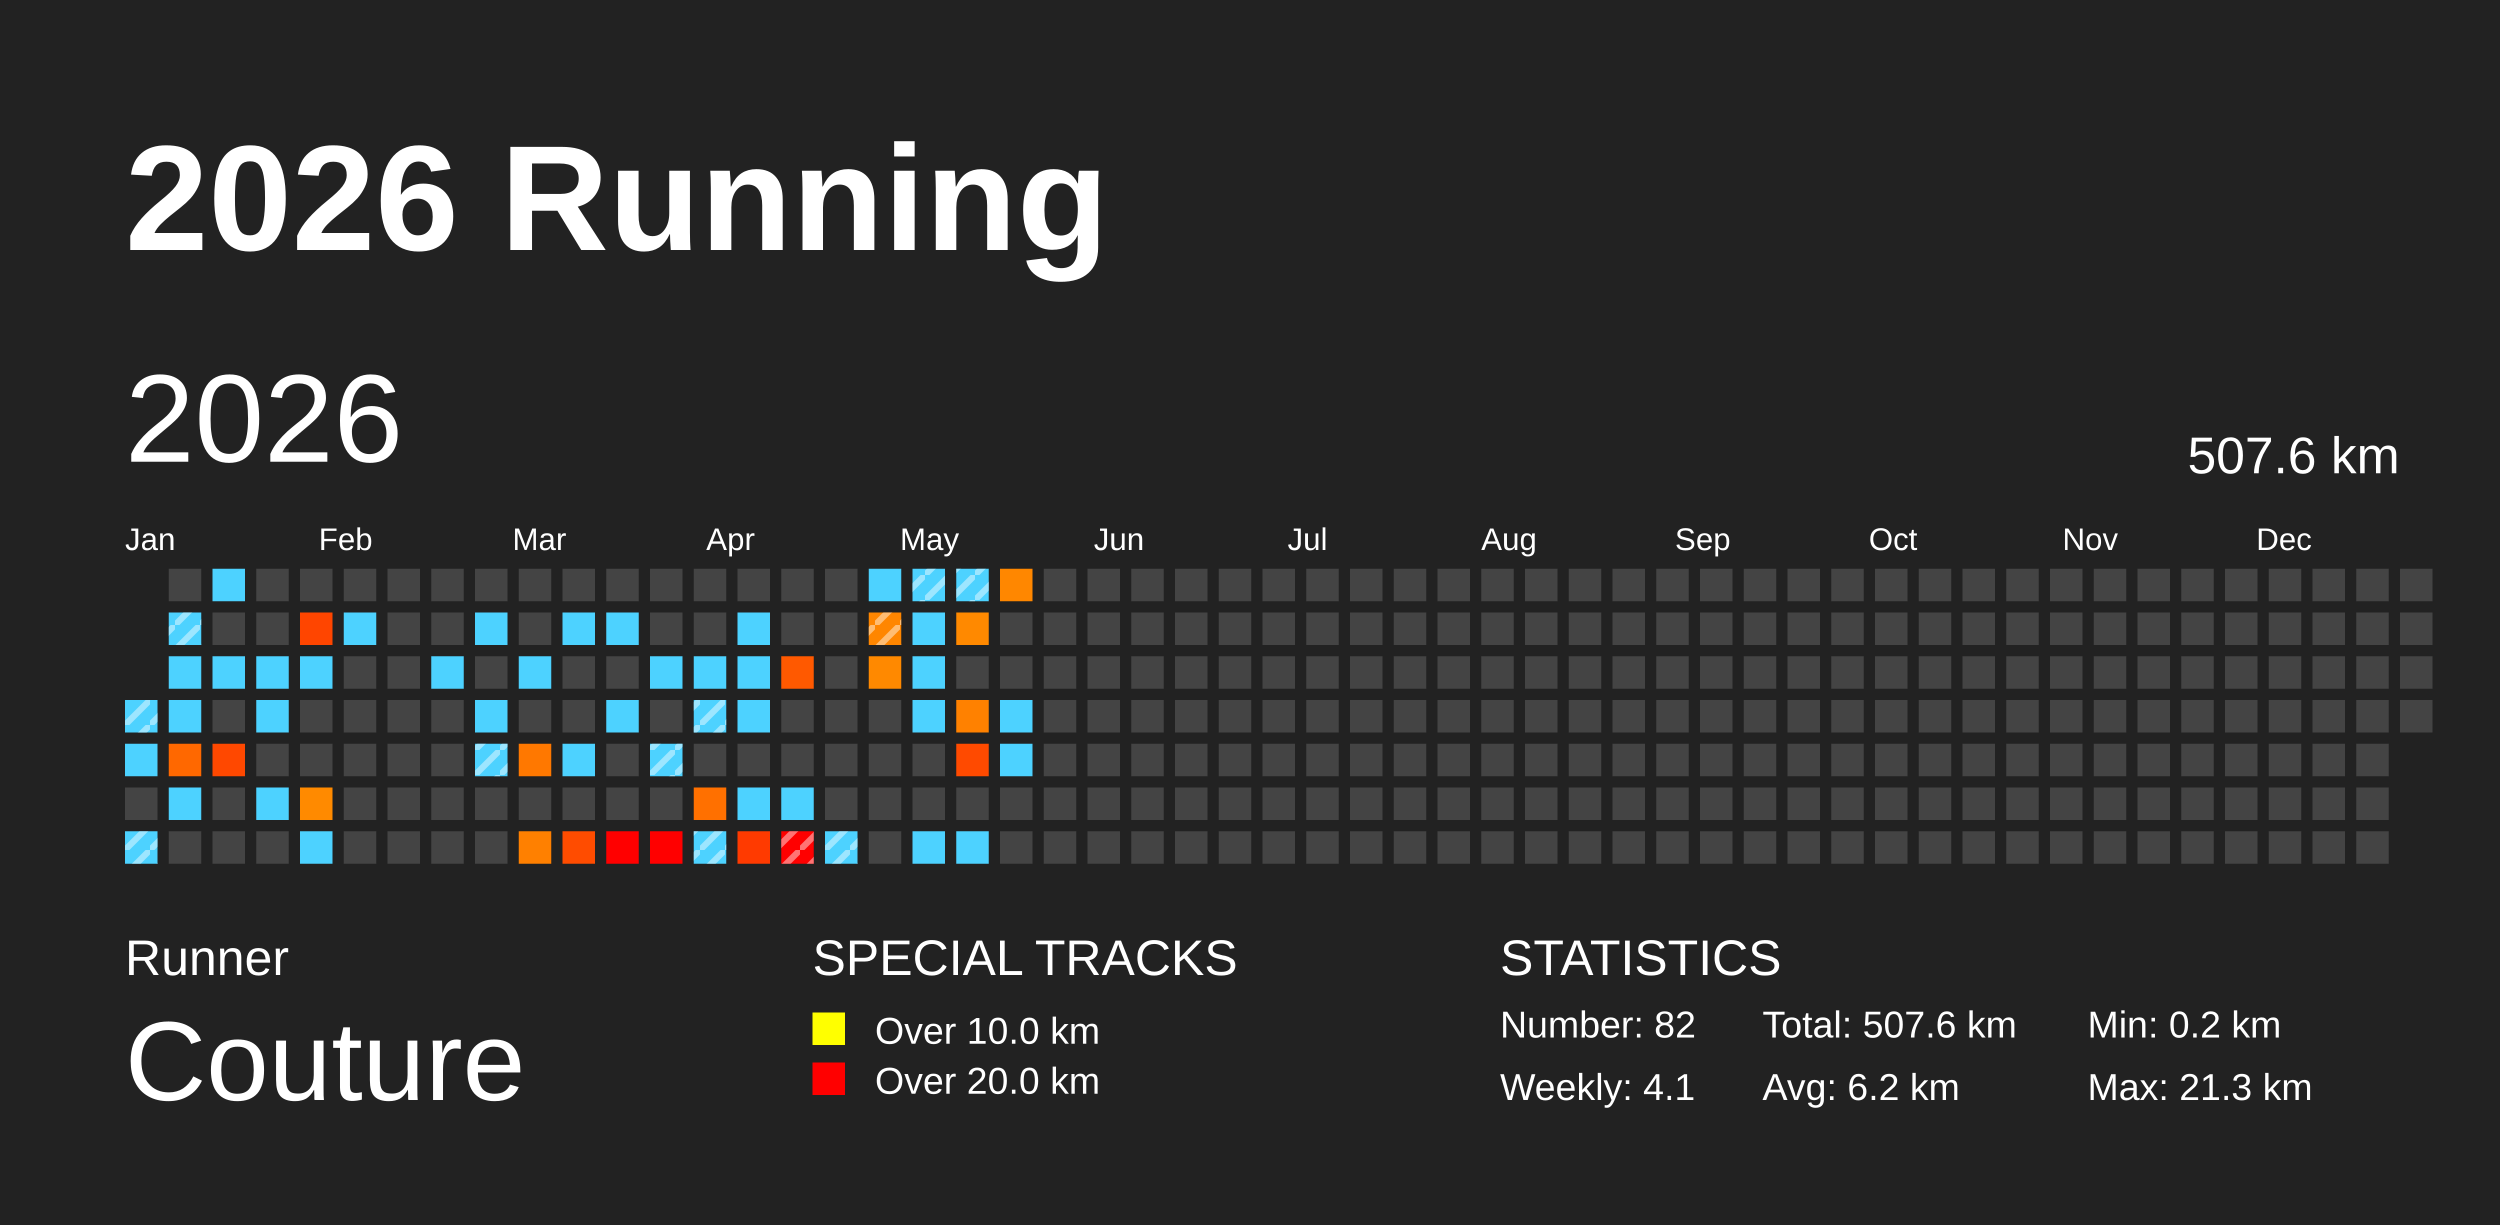
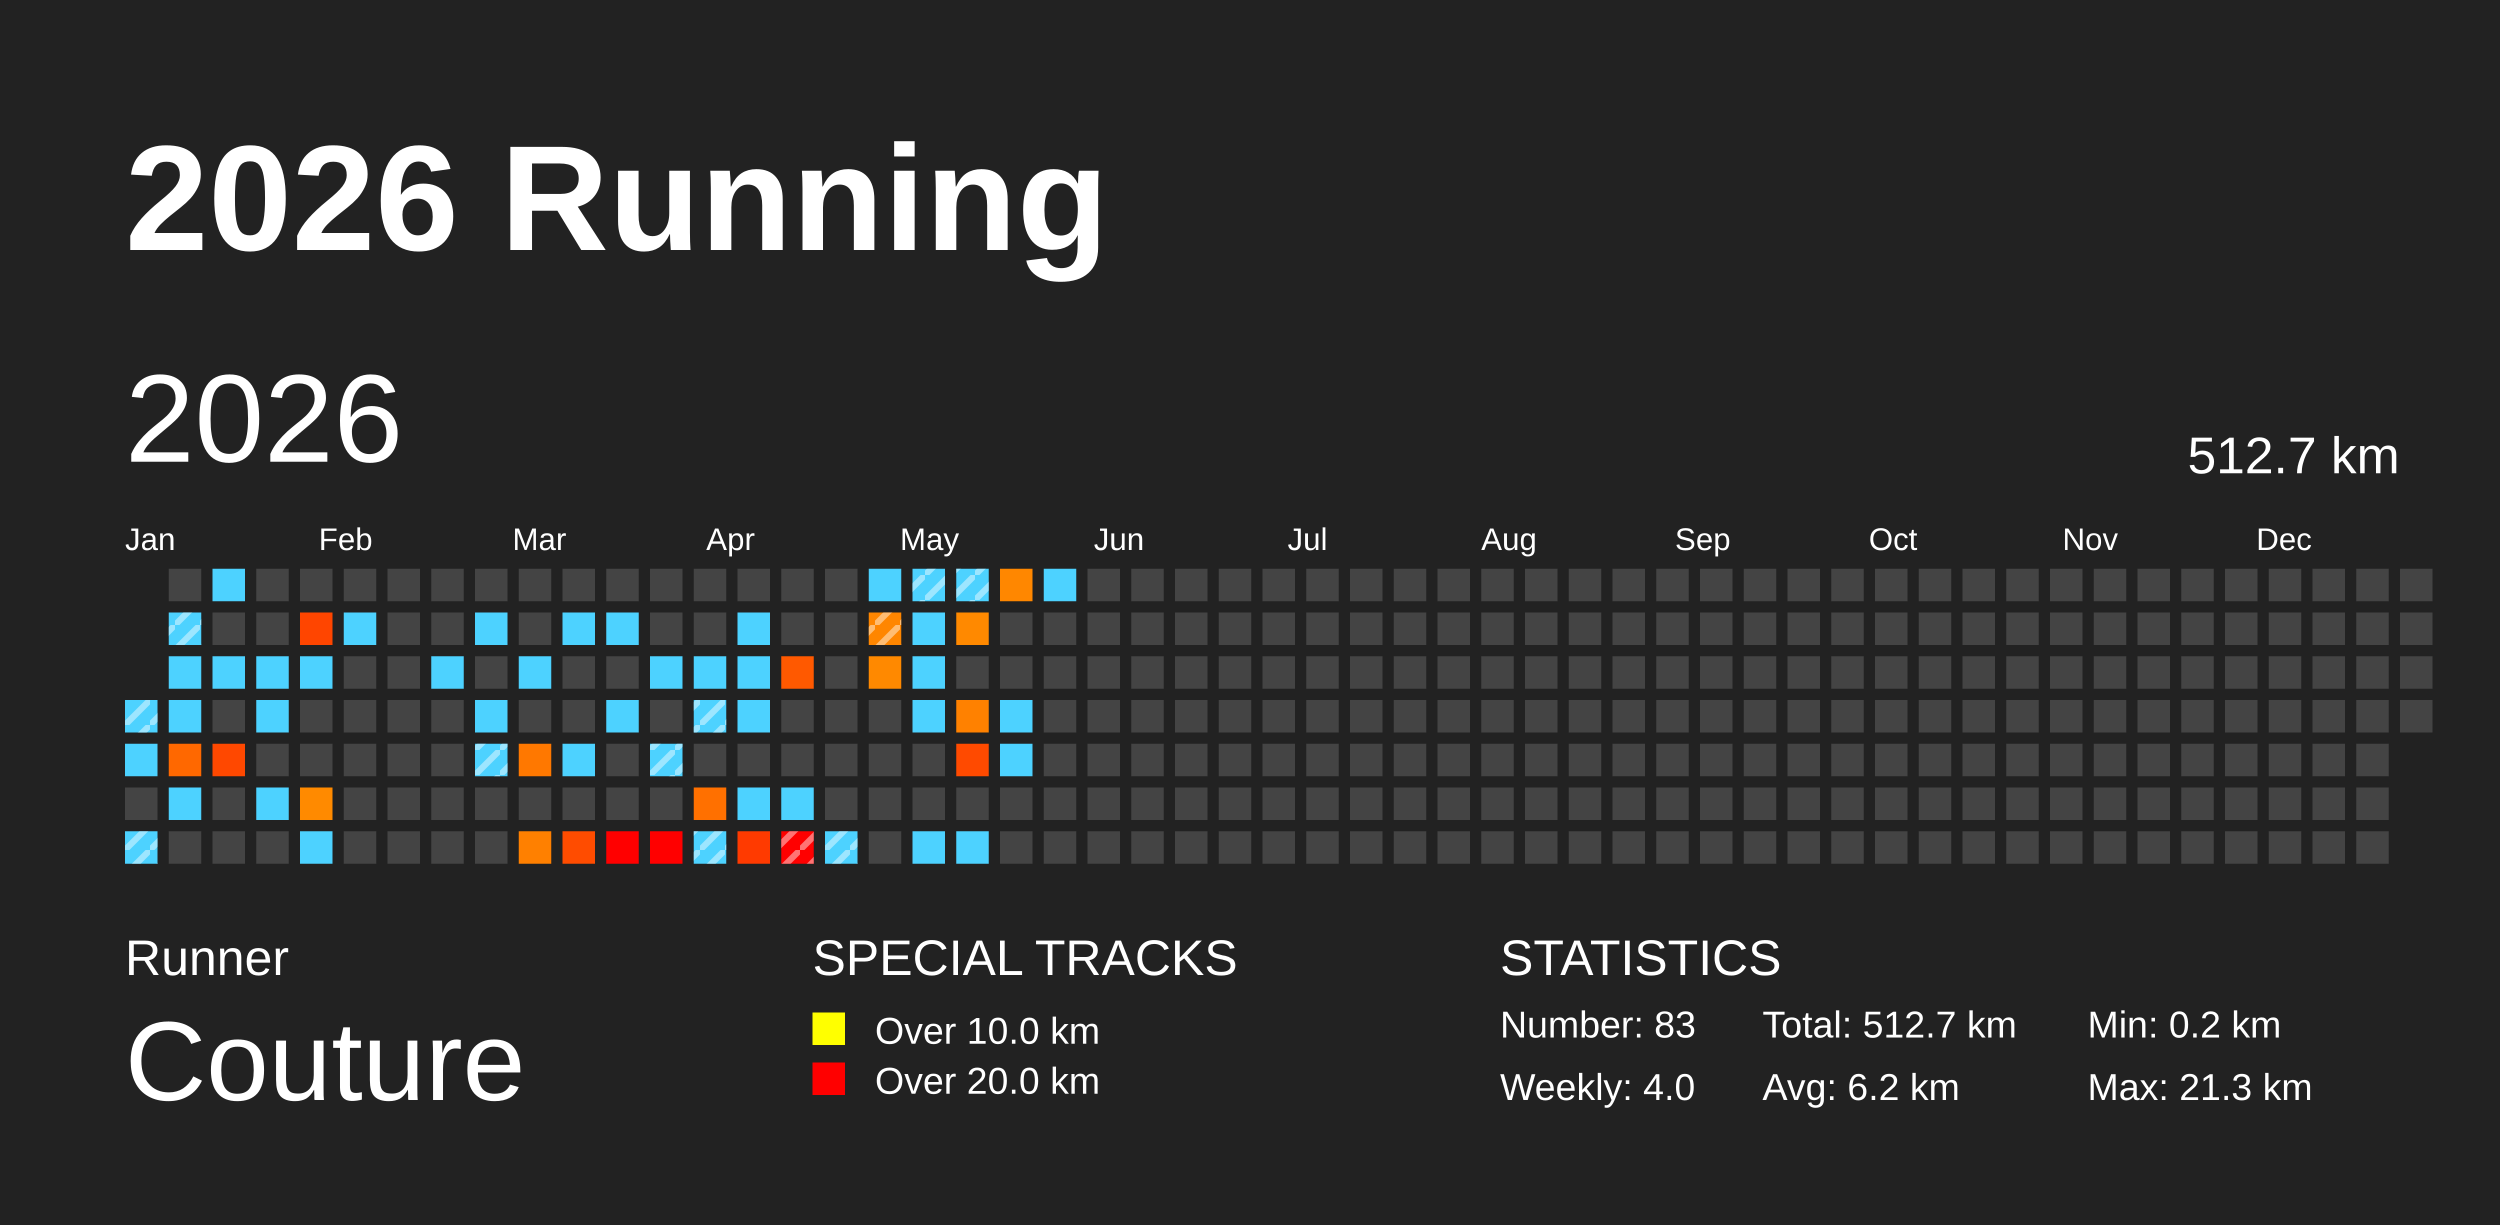
<svg xmlns="http://www.w3.org/2000/svg" baseProfile="full" height="98mm" version="1.1" viewBox="0,0,200,98" width="200mm">
  <defs>
    <pattern height="2" id="indoor-stripe" patternUnits="userSpaceOnUse" width="2">
      <line stroke="white" stroke-opacity="0.45" stroke-width="0.5" x1="0" x2="2" y1="2" y2="0" />
    </pattern>
  </defs>
  <rect fill="#222222" height="98" width="200" x="0" y="0" />
  <text fill="#FFFFFF" style="font-size:12px; font-family:Arial; font-weight:bold;" x="10" y="20">2026 Running</text>
  <text fill="#FFFFFF" style="font-size:4px; font-family:Arial" x="10" y="78">Runner</text>
  <text fill="#FFFFFF" style="font-size:9px; font-family:Arial" x="10" y="88">Couture</text>
  <text fill="#FFFFFF" style="font-size:4px; font-family:Arial" x="65" y="78">SPECIAL TRACKS</text>
  <rect fill="yellow" height="2.6" width="2.6" x="65" y="81" />
  <text fill="#FFFFFF" style="font-size:3px; font-family:Arial" x="70" y="83.5">Over 10.0 km</text>
  <rect fill="red" height="2.6" width="2.6" x="65" y="85" />
  <text fill="#FFFFFF" style="font-size:3px; font-family:Arial" x="70" y="87.5">Over 20.0 km</text>
  <text fill="#FFFFFF" style="font-size:4px; font-family:Arial" x="120" y="78">STATISTICS</text>
-   <text fill="#FFFFFF" style="font-size:3px; font-family:Arial" x="120" y="83">Number: 82</text>
-   <text fill="#FFFFFF" style="font-size:3px; font-family:Arial" x="120" y="88">Weekly: 4.1</text>
-   <text fill="#FFFFFF" style="font-size:3px; font-family:Arial" x="141" y="83">Total: 507.6 km</text>
+   <text fill="#FFFFFF" style="font-size:3px; font-family:Arial" x="120" y="83">Number: 83</text>
+   <text fill="#FFFFFF" style="font-size:3px; font-family:Arial" x="120" y="88">Weekly: 4.0</text>
+   <text fill="#FFFFFF" style="font-size:3px; font-family:Arial" x="141" y="83">Total: 512.7 km</text>
  <text fill="#FFFFFF" style="font-size:3px; font-family:Arial" x="141" y="88">Avg: 6.2 km</text>
  <text fill="#FFFFFF" style="font-size:3px; font-family:Arial" x="167" y="83">Min: 0.2 km</text>
  <text fill="#FFFFFF" style="font-size:3px; font-family:Arial" x="167" y="88">Max: 21.3 km</text>
  <text dominant-baseline="hanging" fill="#FFFFFF" style="font-size:10.0px; font-family:Arial;" x="10" y="30">2026</text>
-   <text dominant-baseline="hanging" fill="#FFFFFF" style="font-size:4.125px; font-family:Arial;" x="175" y="35">507.6 km</text>
+   <text dominant-baseline="hanging" fill="#FFFFFF" style="font-size:4.125px; font-family:Arial;" x="175" y="35">512.7 km</text>
  <text fill="#FFFFFF" style="font-size:2.5px; font-family:Arial" x="10.0" y="44">Jan</text>
  <text fill="#FFFFFF" style="font-size:2.5px; font-family:Arial" x="25.5" y="44">Feb</text>
  <text fill="#FFFFFF" style="font-size:2.5px; font-family:Arial" x="41.0" y="44">Mar</text>
  <text fill="#FFFFFF" style="font-size:2.5px; font-family:Arial" x="56.5" y="44">Apr</text>
  <text fill="#FFFFFF" style="font-size:2.5px; font-family:Arial" x="72.0" y="44">May</text>
  <text fill="#FFFFFF" style="font-size:2.5px; font-family:Arial" x="87.5" y="44">Jun</text>
  <text fill="#FFFFFF" style="font-size:2.5px; font-family:Arial" x="103.0" y="44">Jul</text>
  <text fill="#FFFFFF" style="font-size:2.5px; font-family:Arial" x="118.5" y="44">Aug</text>
  <text fill="#FFFFFF" style="font-size:2.5px; font-family:Arial" x="134.0" y="44">Sep</text>
  <text fill="#FFFFFF" style="font-size:2.5px; font-family:Arial" x="149.5" y="44">Oct</text>
  <text fill="#FFFFFF" style="font-size:2.5px; font-family:Arial" x="165.0" y="44">Nov</text>
  <text fill="#FFFFFF" style="font-size:2.5px; font-family:Arial" x="180.5" y="44">Dec</text>
  <rect fill="#4dd2ff" height="2.6" width="2.6" x="10.0" y="56.0" />
  <rect fill="url(#indoor-stripe)" height="2.6" width="2.6" x="10.0" y="56.0" />
  <rect fill="#4dd2ff" height="2.6" width="2.6" x="10.0" y="59.5" />
  <rect fill="#444444" height="2.6" width="2.6" x="10.0" y="63.0" />
  <rect fill="#4dd2ff" height="2.6" width="2.6" x="10.0" y="66.5" />
  <rect fill="url(#indoor-stripe)" height="2.6" width="2.6" x="10.0" y="66.5" />
  <rect fill="#444444" height="2.6" width="2.6" x="13.5" y="45.5" />
  <rect fill="#4dd2ff" height="2.6" width="2.6" x="13.5" y="49.0" />
  <rect fill="url(#indoor-stripe)" height="2.6" width="2.6" x="13.5" y="49.0" />
  <rect fill="#4dd2ff" height="2.6" width="2.6" x="13.5" y="52.5" />
  <rect fill="#4dd2ff" height="2.6" width="2.6" x="13.5" y="56.0" />
  <rect fill="#ff6800" height="2.6" width="2.6" x="13.5" y="59.5" />
  <rect fill="#4dd2ff" height="2.6" width="2.6" x="13.5" y="63.0" />
  <rect fill="#444444" height="2.6" width="2.6" x="13.5" y="66.5" />
  <rect fill="#4dd2ff" height="2.6" width="2.6" x="17.0" y="45.5" />
  <rect fill="#444444" height="2.6" width="2.6" x="17.0" y="49.0" />
  <rect fill="#4dd2ff" height="2.6" width="2.6" x="17.0" y="52.5" />
  <rect fill="#444444" height="2.6" width="2.6" x="17.0" y="56.0" />
  <rect fill="#ff4800" height="2.6" width="2.6" x="17.0" y="59.5" />
  <rect fill="#444444" height="2.6" width="2.6" x="17.0" y="63.0" />
  <rect fill="#444444" height="2.6" width="2.6" x="17.0" y="66.5" />
  <rect fill="#444444" height="2.6" width="2.6" x="20.5" y="45.5" />
  <rect fill="#444444" height="2.6" width="2.6" x="20.5" y="49.0" />
  <rect fill="#4dd2ff" height="2.6" width="2.6" x="20.5" y="52.5" />
  <rect fill="#4dd2ff" height="2.6" width="2.6" x="20.5" y="56.0" />
  <rect fill="#444444" height="2.6" width="2.6" x="20.5" y="59.5" />
  <rect fill="#4dd2ff" height="2.6" width="2.6" x="20.5" y="63.0" />
  <rect fill="#444444" height="2.6" width="2.6" x="20.5" y="66.5" />
  <rect fill="#444444" height="2.6" width="2.6" x="24.0" y="45.5" />
  <rect fill="#ff4500" height="2.6" width="2.6" x="24.0" y="49.0" />
  <rect fill="#4dd2ff" height="2.6" width="2.6" x="24.0" y="52.5" />
  <rect fill="#444444" height="2.6" width="2.6" x="24.0" y="56.0" />
  <rect fill="#444444" height="2.6" width="2.6" x="24.0" y="59.5" />
  <rect fill="#ff8a00" height="2.6" width="2.6" x="24.0" y="63.0" />
  <rect fill="#4dd2ff" height="2.6" width="2.6" x="24.0" y="66.5" />
  <rect fill="#444444" height="2.6" width="2.6" x="27.5" y="45.5" />
  <rect fill="#4dd2ff" height="2.6" width="2.6" x="27.5" y="49.0" />
  <rect fill="#444444" height="2.6" width="2.6" x="27.5" y="52.5" />
  <rect fill="#444444" height="2.6" width="2.6" x="27.5" y="56.0" />
  <rect fill="#444444" height="2.6" width="2.6" x="27.5" y="59.5" />
  <rect fill="#444444" height="2.6" width="2.6" x="27.5" y="63.0" />
  <rect fill="#444444" height="2.6" width="2.6" x="27.5" y="66.5" />
  <rect fill="#444444" height="2.6" width="2.6" x="31.0" y="45.5" />
  <rect fill="#444444" height="2.6" width="2.6" x="31.0" y="49.0" />
  <rect fill="#444444" height="2.6" width="2.6" x="31.0" y="52.5" />
  <rect fill="#444444" height="2.6" width="2.6" x="31.0" y="56.0" />
  <rect fill="#444444" height="2.6" width="2.6" x="31.0" y="59.5" />
  <rect fill="#444444" height="2.6" width="2.6" x="31.0" y="63.0" />
  <rect fill="#444444" height="2.6" width="2.6" x="31.0" y="66.5" />
  <rect fill="#444444" height="2.6" width="2.6" x="34.5" y="45.5" />
  <rect fill="#444444" height="2.6" width="2.6" x="34.5" y="49.0" />
  <rect fill="#4dd2ff" height="2.6" width="2.6" x="34.5" y="52.5" />
  <rect fill="#444444" height="2.6" width="2.6" x="34.5" y="56.0" />
  <rect fill="#444444" height="2.6" width="2.6" x="34.5" y="59.5" />
  <rect fill="#444444" height="2.6" width="2.6" x="34.5" y="63.0" />
  <rect fill="#444444" height="2.6" width="2.6" x="34.5" y="66.5" />
  <rect fill="#444444" height="2.6" width="2.6" x="38.0" y="45.5" />
  <rect fill="#4dd2ff" height="2.6" width="2.6" x="38.0" y="49.0" />
  <rect fill="#444444" height="2.6" width="2.6" x="38.0" y="52.5" />
  <rect fill="#4dd2ff" height="2.6" width="2.6" x="38.0" y="56.0" />
  <rect fill="#4dd2ff" height="2.6" width="2.6" x="38.0" y="59.5" />
  <rect fill="url(#indoor-stripe)" height="2.6" width="2.6" x="38.0" y="59.5" />
  <rect fill="#444444" height="2.6" width="2.6" x="38.0" y="63.0" />
  <rect fill="#444444" height="2.6" width="2.6" x="38.0" y="66.5" />
  <rect fill="#444444" height="2.6" width="2.6" x="41.5" y="45.5" />
  <rect fill="#444444" height="2.6" width="2.6" x="41.5" y="49.0" />
  <rect fill="#4dd2ff" height="2.6" width="2.6" x="41.5" y="52.5" />
  <rect fill="#444444" height="2.6" width="2.6" x="41.5" y="56.0" />
  <rect fill="#ff7800" height="2.6" width="2.6" x="41.5" y="59.5" />
  <rect fill="#444444" height="2.6" width="2.6" x="41.5" y="63.0" />
  <rect fill="#ff8000" height="2.6" width="2.6" x="41.5" y="66.5" />
  <rect fill="#444444" height="2.6" width="2.6" x="45.0" y="45.5" />
  <rect fill="#4dd2ff" height="2.6" width="2.6" x="45.0" y="49.0" />
  <rect fill="#444444" height="2.6" width="2.6" x="45.0" y="52.5" />
  <rect fill="#444444" height="2.6" width="2.6" x="45.0" y="56.0" />
  <rect fill="#4dd2ff" height="2.6" width="2.6" x="45.0" y="59.5" />
  <rect fill="#444444" height="2.6" width="2.6" x="45.0" y="63.0" />
  <rect fill="#ff4c00" height="2.6" width="2.6" x="45.0" y="66.5" />
  <rect fill="#444444" height="2.6" width="2.6" x="48.5" y="45.5" />
  <rect fill="#4dd2ff" height="2.6" width="2.6" x="48.5" y="49.0" />
  <rect fill="#444444" height="2.6" width="2.6" x="48.5" y="52.5" />
  <rect fill="#4dd2ff" height="2.6" width="2.6" x="48.5" y="56.0" />
  <rect fill="#444444" height="2.6" width="2.6" x="48.5" y="59.5" />
  <rect fill="#444444" height="2.6" width="2.6" x="48.5" y="63.0" />
  <rect fill="red" height="2.6" width="2.6" x="48.5" y="66.5" />
  <rect fill="#444444" height="2.6" width="2.6" x="52.0" y="45.5" />
  <rect fill="#444444" height="2.6" width="2.6" x="52.0" y="49.0" />
  <rect fill="#4dd2ff" height="2.6" width="2.6" x="52.0" y="52.5" />
  <rect fill="#444444" height="2.6" width="2.6" x="52.0" y="56.0" />
  <rect fill="#4dd2ff" height="2.6" width="2.6" x="52.0" y="59.5" />
  <rect fill="url(#indoor-stripe)" height="2.6" width="2.6" x="52.0" y="59.5" />
  <rect fill="#444444" height="2.6" width="2.6" x="52.0" y="63.0" />
  <rect fill="red" height="2.6" width="2.6" x="52.0" y="66.5" />
  <rect fill="#444444" height="2.6" width="2.6" x="55.5" y="45.5" />
  <rect fill="#444444" height="2.6" width="2.6" x="55.5" y="49.0" />
  <rect fill="#4dd2ff" height="2.6" width="2.6" x="55.5" y="52.5" />
  <rect fill="#4dd2ff" height="2.6" width="2.6" x="55.5" y="56.0" />
  <rect fill="url(#indoor-stripe)" height="2.6" width="2.6" x="55.5" y="56.0" />
  <rect fill="#444444" height="2.6" width="2.6" x="55.5" y="59.5" />
  <rect fill="#ff7000" height="2.6" width="2.6" x="55.5" y="63.0" />
  <rect fill="#4dd2ff" height="2.6" width="2.6" x="55.5" y="66.5" />
  <rect fill="url(#indoor-stripe)" height="2.6" width="2.6" x="55.5" y="66.5" />
  <rect fill="#444444" height="2.6" width="2.6" x="59.0" y="45.5" />
  <rect fill="#4dd2ff" height="2.6" width="2.6" x="59.0" y="49.0" />
  <rect fill="#4dd2ff" height="2.6" width="2.6" x="59.0" y="52.5" />
  <rect fill="#4dd2ff" height="2.6" width="2.6" x="59.0" y="56.0" />
  <rect fill="#444444" height="2.6" width="2.6" x="59.0" y="59.5" />
  <rect fill="#4dd2ff" height="2.6" width="2.6" x="59.0" y="63.0" />
  <rect fill="#ff3a00" height="2.6" width="2.6" x="59.0" y="66.5" />
  <rect fill="#444444" height="2.6" width="2.6" x="62.5" y="45.5" />
  <rect fill="#444444" height="2.6" width="2.6" x="62.5" y="49.0" />
  <rect fill="#ff5900" height="2.6" width="2.6" x="62.5" y="52.5" />
  <rect fill="#444444" height="2.6" width="2.6" x="62.5" y="56.0" />
  <rect fill="#444444" height="2.6" width="2.6" x="62.5" y="59.5" />
  <rect fill="#4dd2ff" height="2.6" width="2.6" x="62.5" y="63.0" />
  <rect fill="red" height="2.6" width="2.6" x="62.5" y="66.5" />
  <rect fill="url(#indoor-stripe)" height="2.6" width="2.6" x="62.5" y="66.5" />
  <rect fill="#444444" height="2.6" width="2.6" x="66.0" y="45.5" />
  <rect fill="#444444" height="2.6" width="2.6" x="66.0" y="49.0" />
  <rect fill="#444444" height="2.6" width="2.6" x="66.0" y="52.5" />
  <rect fill="#444444" height="2.6" width="2.6" x="66.0" y="56.0" />
  <rect fill="#444444" height="2.6" width="2.6" x="66.0" y="59.5" />
  <rect fill="#444444" height="2.6" width="2.6" x="66.0" y="63.0" />
  <rect fill="#4dd2ff" height="2.6" width="2.6" x="66.0" y="66.5" />
  <rect fill="url(#indoor-stripe)" height="2.6" width="2.6" x="66.0" y="66.5" />
  <rect fill="#4dd2ff" height="2.6" width="2.6" x="69.5" y="45.5" />
  <rect fill="#ff8600" height="2.6" width="2.6" x="69.5" y="49.0" />
  <rect fill="url(#indoor-stripe)" height="2.6" width="2.6" x="69.5" y="49.0" />
  <rect fill="#ff8900" height="2.6" width="2.6" x="69.5" y="52.5" />
  <rect fill="#444444" height="2.6" width="2.6" x="69.5" y="56.0" />
  <rect fill="#444444" height="2.6" width="2.6" x="69.5" y="59.5" />
  <rect fill="#444444" height="2.6" width="2.6" x="69.5" y="63.0" />
  <rect fill="#444444" height="2.6" width="2.6" x="69.5" y="66.5" />
  <rect fill="#4dd2ff" height="2.6" width="2.6" x="73.0" y="45.5" />
  <rect fill="url(#indoor-stripe)" height="2.6" width="2.6" x="73.0" y="45.5" />
  <rect fill="#4dd2ff" height="2.6" width="2.6" x="73.0" y="49.0" />
  <rect fill="#4dd2ff" height="2.6" width="2.6" x="73.0" y="52.5" />
  <rect fill="#4dd2ff" height="2.6" width="2.6" x="73.0" y="56.0" />
  <rect fill="#444444" height="2.6" width="2.6" x="73.0" y="59.5" />
  <rect fill="#444444" height="2.6" width="2.6" x="73.0" y="63.0" />
  <rect fill="#4dd2ff" height="2.6" width="2.6" x="73.0" y="66.5" />
  <rect fill="#4dd2ff" height="2.6" width="2.6" x="76.5" y="45.5" />
  <rect fill="url(#indoor-stripe)" height="2.6" width="2.6" x="76.5" y="45.5" />
  <rect fill="#ff8900" height="2.6" width="2.6" x="76.5" y="49.0" />
  <rect fill="#444444" height="2.6" width="2.6" x="76.5" y="52.5" />
  <rect fill="#ff8100" height="2.6" width="2.6" x="76.5" y="56.0" />
  <rect fill="#ff4a00" height="2.6" width="2.6" x="76.5" y="59.5" />
  <rect fill="#444444" height="2.6" width="2.6" x="76.5" y="63.0" />
  <rect fill="#4dd2ff" height="2.6" width="2.6" x="76.5" y="66.5" />
  <rect fill="#ff8700" height="2.6" width="2.6" x="80.0" y="45.5" />
  <rect fill="#444444" height="2.6" width="2.6" x="80.0" y="49.0" />
  <rect fill="#444444" height="2.6" width="2.6" x="80.0" y="52.5" />
  <rect fill="#4dd2ff" height="2.6" width="2.6" x="80.0" y="56.0" />
  <rect fill="#4dd2ff" height="2.6" width="2.6" x="80.0" y="59.5" />
  <rect fill="#444444" height="2.6" width="2.6" x="80.0" y="63.0" />
  <rect fill="#444444" height="2.6" width="2.6" x="80.0" y="66.5" />
-   <rect fill="#444444" height="2.6" width="2.6" x="83.5" y="45.5" />
+   <rect fill="#4dd2ff" height="2.6" width="2.6" x="83.5" y="45.5" />
  <rect fill="#444444" height="2.6" width="2.6" x="83.5" y="49.0" />
  <rect fill="#444444" height="2.6" width="2.6" x="83.5" y="52.5" />
  <rect fill="#444444" height="2.6" width="2.6" x="83.5" y="56.0" />
  <rect fill="#444444" height="2.6" width="2.6" x="83.5" y="59.5" />
  <rect fill="#444444" height="2.6" width="2.6" x="83.5" y="63.0" />
  <rect fill="#444444" height="2.6" width="2.6" x="83.5" y="66.5" />
  <rect fill="#444444" height="2.6" width="2.6" x="87.0" y="45.5" />
  <rect fill="#444444" height="2.6" width="2.6" x="87.0" y="49.0" />
  <rect fill="#444444" height="2.6" width="2.6" x="87.0" y="52.5" />
  <rect fill="#444444" height="2.6" width="2.6" x="87.0" y="56.0" />
  <rect fill="#444444" height="2.6" width="2.6" x="87.0" y="59.5" />
  <rect fill="#444444" height="2.6" width="2.6" x="87.0" y="63.0" />
  <rect fill="#444444" height="2.6" width="2.6" x="87.0" y="66.5" />
  <rect fill="#444444" height="2.6" width="2.6" x="90.5" y="45.5" />
  <rect fill="#444444" height="2.6" width="2.6" x="90.5" y="49.0" />
  <rect fill="#444444" height="2.6" width="2.6" x="90.5" y="52.5" />
  <rect fill="#444444" height="2.6" width="2.6" x="90.5" y="56.0" />
  <rect fill="#444444" height="2.6" width="2.6" x="90.5" y="59.5" />
  <rect fill="#444444" height="2.6" width="2.6" x="90.5" y="63.0" />
  <rect fill="#444444" height="2.6" width="2.6" x="90.5" y="66.5" />
  <rect fill="#444444" height="2.6" width="2.6" x="94.0" y="45.5" />
  <rect fill="#444444" height="2.6" width="2.6" x="94.0" y="49.0" />
  <rect fill="#444444" height="2.6" width="2.6" x="94.0" y="52.5" />
  <rect fill="#444444" height="2.6" width="2.6" x="94.0" y="56.0" />
  <rect fill="#444444" height="2.6" width="2.6" x="94.0" y="59.5" />
  <rect fill="#444444" height="2.6" width="2.6" x="94.0" y="63.0" />
  <rect fill="#444444" height="2.6" width="2.6" x="94.0" y="66.5" />
  <rect fill="#444444" height="2.6" width="2.6" x="97.5" y="45.5" />
  <rect fill="#444444" height="2.6" width="2.6" x="97.5" y="49.0" />
  <rect fill="#444444" height="2.6" width="2.6" x="97.5" y="52.5" />
  <rect fill="#444444" height="2.6" width="2.6" x="97.5" y="56.0" />
  <rect fill="#444444" height="2.6" width="2.6" x="97.5" y="59.5" />
  <rect fill="#444444" height="2.6" width="2.6" x="97.5" y="63.0" />
  <rect fill="#444444" height="2.6" width="2.6" x="97.5" y="66.5" />
  <rect fill="#444444" height="2.6" width="2.6" x="101.0" y="45.5" />
  <rect fill="#444444" height="2.6" width="2.6" x="101.0" y="49.0" />
  <rect fill="#444444" height="2.6" width="2.6" x="101.0" y="52.5" />
  <rect fill="#444444" height="2.6" width="2.6" x="101.0" y="56.0" />
  <rect fill="#444444" height="2.6" width="2.6" x="101.0" y="59.5" />
  <rect fill="#444444" height="2.6" width="2.6" x="101.0" y="63.0" />
  <rect fill="#444444" height="2.6" width="2.6" x="101.0" y="66.5" />
  <rect fill="#444444" height="2.6" width="2.6" x="104.5" y="45.5" />
  <rect fill="#444444" height="2.6" width="2.6" x="104.5" y="49.0" />
  <rect fill="#444444" height="2.6" width="2.6" x="104.5" y="52.5" />
  <rect fill="#444444" height="2.6" width="2.6" x="104.5" y="56.0" />
  <rect fill="#444444" height="2.6" width="2.6" x="104.5" y="59.5" />
  <rect fill="#444444" height="2.6" width="2.6" x="104.5" y="63.0" />
  <rect fill="#444444" height="2.6" width="2.6" x="104.5" y="66.5" />
  <rect fill="#444444" height="2.6" width="2.6" x="108.0" y="45.5" />
  <rect fill="#444444" height="2.6" width="2.6" x="108.0" y="49.0" />
  <rect fill="#444444" height="2.6" width="2.6" x="108.0" y="52.5" />
  <rect fill="#444444" height="2.6" width="2.6" x="108.0" y="56.0" />
  <rect fill="#444444" height="2.6" width="2.6" x="108.0" y="59.5" />
  <rect fill="#444444" height="2.6" width="2.6" x="108.0" y="63.0" />
  <rect fill="#444444" height="2.6" width="2.6" x="108.0" y="66.5" />
  <rect fill="#444444" height="2.6" width="2.6" x="111.5" y="45.5" />
  <rect fill="#444444" height="2.6" width="2.6" x="111.5" y="49.0" />
  <rect fill="#444444" height="2.6" width="2.6" x="111.5" y="52.5" />
  <rect fill="#444444" height="2.6" width="2.6" x="111.5" y="56.0" />
  <rect fill="#444444" height="2.6" width="2.6" x="111.5" y="59.5" />
  <rect fill="#444444" height="2.6" width="2.6" x="111.5" y="63.0" />
  <rect fill="#444444" height="2.6" width="2.6" x="111.5" y="66.5" />
  <rect fill="#444444" height="2.6" width="2.6" x="115.0" y="45.5" />
  <rect fill="#444444" height="2.6" width="2.6" x="115.0" y="49.0" />
  <rect fill="#444444" height="2.6" width="2.6" x="115.0" y="52.5" />
  <rect fill="#444444" height="2.6" width="2.6" x="115.0" y="56.0" />
  <rect fill="#444444" height="2.6" width="2.6" x="115.0" y="59.5" />
  <rect fill="#444444" height="2.6" width="2.6" x="115.0" y="63.0" />
  <rect fill="#444444" height="2.6" width="2.6" x="115.0" y="66.5" />
  <rect fill="#444444" height="2.6" width="2.6" x="118.5" y="45.5" />
  <rect fill="#444444" height="2.6" width="2.6" x="118.5" y="49.0" />
  <rect fill="#444444" height="2.6" width="2.6" x="118.5" y="52.5" />
  <rect fill="#444444" height="2.6" width="2.6" x="118.5" y="56.0" />
  <rect fill="#444444" height="2.6" width="2.6" x="118.5" y="59.5" />
  <rect fill="#444444" height="2.6" width="2.6" x="118.5" y="63.0" />
  <rect fill="#444444" height="2.6" width="2.6" x="118.5" y="66.5" />
  <rect fill="#444444" height="2.6" width="2.6" x="122.0" y="45.5" />
  <rect fill="#444444" height="2.6" width="2.6" x="122.0" y="49.0" />
  <rect fill="#444444" height="2.6" width="2.6" x="122.0" y="52.5" />
  <rect fill="#444444" height="2.6" width="2.6" x="122.0" y="56.0" />
  <rect fill="#444444" height="2.6" width="2.6" x="122.0" y="59.5" />
  <rect fill="#444444" height="2.6" width="2.6" x="122.0" y="63.0" />
  <rect fill="#444444" height="2.6" width="2.6" x="122.0" y="66.5" />
  <rect fill="#444444" height="2.6" width="2.6" x="125.5" y="45.5" />
  <rect fill="#444444" height="2.6" width="2.6" x="125.5" y="49.0" />
  <rect fill="#444444" height="2.6" width="2.6" x="125.5" y="52.5" />
  <rect fill="#444444" height="2.6" width="2.6" x="125.5" y="56.0" />
  <rect fill="#444444" height="2.6" width="2.6" x="125.5" y="59.5" />
  <rect fill="#444444" height="2.6" width="2.6" x="125.5" y="63.0" />
  <rect fill="#444444" height="2.6" width="2.6" x="125.5" y="66.5" />
  <rect fill="#444444" height="2.6" width="2.6" x="129.0" y="45.5" />
  <rect fill="#444444" height="2.6" width="2.6" x="129.0" y="49.0" />
  <rect fill="#444444" height="2.6" width="2.6" x="129.0" y="52.5" />
  <rect fill="#444444" height="2.6" width="2.6" x="129.0" y="56.0" />
  <rect fill="#444444" height="2.6" width="2.6" x="129.0" y="59.5" />
  <rect fill="#444444" height="2.6" width="2.6" x="129.0" y="63.0" />
  <rect fill="#444444" height="2.6" width="2.6" x="129.0" y="66.5" />
  <rect fill="#444444" height="2.6" width="2.6" x="132.5" y="45.5" />
  <rect fill="#444444" height="2.6" width="2.6" x="132.5" y="49.0" />
  <rect fill="#444444" height="2.6" width="2.6" x="132.5" y="52.5" />
  <rect fill="#444444" height="2.6" width="2.6" x="132.5" y="56.0" />
  <rect fill="#444444" height="2.6" width="2.6" x="132.5" y="59.5" />
  <rect fill="#444444" height="2.6" width="2.6" x="132.5" y="63.0" />
  <rect fill="#444444" height="2.6" width="2.6" x="132.5" y="66.5" />
  <rect fill="#444444" height="2.6" width="2.6" x="136.0" y="45.5" />
  <rect fill="#444444" height="2.6" width="2.6" x="136.0" y="49.0" />
  <rect fill="#444444" height="2.6" width="2.6" x="136.0" y="52.5" />
  <rect fill="#444444" height="2.6" width="2.6" x="136.0" y="56.0" />
  <rect fill="#444444" height="2.6" width="2.6" x="136.0" y="59.5" />
  <rect fill="#444444" height="2.6" width="2.6" x="136.0" y="63.0" />
  <rect fill="#444444" height="2.6" width="2.6" x="136.0" y="66.5" />
  <rect fill="#444444" height="2.6" width="2.6" x="139.5" y="45.5" />
  <rect fill="#444444" height="2.6" width="2.6" x="139.5" y="49.0" />
  <rect fill="#444444" height="2.6" width="2.6" x="139.5" y="52.5" />
  <rect fill="#444444" height="2.6" width="2.6" x="139.5" y="56.0" />
  <rect fill="#444444" height="2.6" width="2.6" x="139.5" y="59.5" />
  <rect fill="#444444" height="2.6" width="2.6" x="139.5" y="63.0" />
  <rect fill="#444444" height="2.6" width="2.6" x="139.5" y="66.5" />
  <rect fill="#444444" height="2.6" width="2.6" x="143.0" y="45.5" />
  <rect fill="#444444" height="2.6" width="2.6" x="143.0" y="49.0" />
  <rect fill="#444444" height="2.6" width="2.6" x="143.0" y="52.5" />
  <rect fill="#444444" height="2.6" width="2.6" x="143.0" y="56.0" />
  <rect fill="#444444" height="2.6" width="2.6" x="143.0" y="59.5" />
  <rect fill="#444444" height="2.6" width="2.6" x="143.0" y="63.0" />
  <rect fill="#444444" height="2.6" width="2.6" x="143.0" y="66.5" />
  <rect fill="#444444" height="2.6" width="2.6" x="146.5" y="45.5" />
  <rect fill="#444444" height="2.6" width="2.6" x="146.5" y="49.0" />
  <rect fill="#444444" height="2.6" width="2.6" x="146.5" y="52.5" />
  <rect fill="#444444" height="2.6" width="2.6" x="146.5" y="56.0" />
  <rect fill="#444444" height="2.6" width="2.6" x="146.5" y="59.5" />
  <rect fill="#444444" height="2.6" width="2.6" x="146.5" y="63.0" />
  <rect fill="#444444" height="2.6" width="2.6" x="146.5" y="66.5" />
  <rect fill="#444444" height="2.6" width="2.6" x="150.0" y="45.5" />
  <rect fill="#444444" height="2.6" width="2.6" x="150.0" y="49.0" />
  <rect fill="#444444" height="2.6" width="2.6" x="150.0" y="52.5" />
  <rect fill="#444444" height="2.6" width="2.6" x="150.0" y="56.0" />
  <rect fill="#444444" height="2.6" width="2.6" x="150.0" y="59.5" />
  <rect fill="#444444" height="2.6" width="2.6" x="150.0" y="63.0" />
  <rect fill="#444444" height="2.6" width="2.6" x="150.0" y="66.5" />
  <rect fill="#444444" height="2.6" width="2.6" x="153.5" y="45.5" />
  <rect fill="#444444" height="2.6" width="2.6" x="153.5" y="49.0" />
  <rect fill="#444444" height="2.6" width="2.6" x="153.5" y="52.5" />
  <rect fill="#444444" height="2.6" width="2.6" x="153.5" y="56.0" />
  <rect fill="#444444" height="2.6" width="2.6" x="153.5" y="59.5" />
  <rect fill="#444444" height="2.6" width="2.6" x="153.5" y="63.0" />
  <rect fill="#444444" height="2.6" width="2.6" x="153.5" y="66.5" />
  <rect fill="#444444" height="2.6" width="2.6" x="157.0" y="45.5" />
  <rect fill="#444444" height="2.6" width="2.6" x="157.0" y="49.0" />
  <rect fill="#444444" height="2.6" width="2.6" x="157.0" y="52.5" />
  <rect fill="#444444" height="2.6" width="2.6" x="157.0" y="56.0" />
  <rect fill="#444444" height="2.6" width="2.6" x="157.0" y="59.5" />
  <rect fill="#444444" height="2.6" width="2.6" x="157.0" y="63.0" />
  <rect fill="#444444" height="2.6" width="2.6" x="157.0" y="66.5" />
  <rect fill="#444444" height="2.6" width="2.6" x="160.5" y="45.5" />
  <rect fill="#444444" height="2.6" width="2.6" x="160.5" y="49.0" />
  <rect fill="#444444" height="2.6" width="2.6" x="160.5" y="52.5" />
  <rect fill="#444444" height="2.6" width="2.6" x="160.5" y="56.0" />
  <rect fill="#444444" height="2.6" width="2.6" x="160.5" y="59.5" />
  <rect fill="#444444" height="2.6" width="2.6" x="160.5" y="63.0" />
  <rect fill="#444444" height="2.6" width="2.6" x="160.5" y="66.5" />
  <rect fill="#444444" height="2.6" width="2.6" x="164.0" y="45.5" />
  <rect fill="#444444" height="2.6" width="2.6" x="164.0" y="49.0" />
  <rect fill="#444444" height="2.6" width="2.6" x="164.0" y="52.5" />
  <rect fill="#444444" height="2.6" width="2.6" x="164.0" y="56.0" />
  <rect fill="#444444" height="2.6" width="2.6" x="164.0" y="59.5" />
  <rect fill="#444444" height="2.6" width="2.6" x="164.0" y="63.0" />
  <rect fill="#444444" height="2.6" width="2.6" x="164.0" y="66.5" />
  <rect fill="#444444" height="2.6" width="2.6" x="167.5" y="45.5" />
  <rect fill="#444444" height="2.6" width="2.6" x="167.5" y="49.0" />
  <rect fill="#444444" height="2.6" width="2.6" x="167.5" y="52.5" />
  <rect fill="#444444" height="2.6" width="2.6" x="167.5" y="56.0" />
  <rect fill="#444444" height="2.6" width="2.6" x="167.5" y="59.5" />
  <rect fill="#444444" height="2.6" width="2.6" x="167.5" y="63.0" />
  <rect fill="#444444" height="2.6" width="2.6" x="167.5" y="66.5" />
  <rect fill="#444444" height="2.6" width="2.6" x="171.0" y="45.5" />
  <rect fill="#444444" height="2.6" width="2.6" x="171.0" y="49.0" />
  <rect fill="#444444" height="2.6" width="2.6" x="171.0" y="52.5" />
  <rect fill="#444444" height="2.6" width="2.6" x="171.0" y="56.0" />
  <rect fill="#444444" height="2.6" width="2.6" x="171.0" y="59.5" />
  <rect fill="#444444" height="2.6" width="2.6" x="171.0" y="63.0" />
  <rect fill="#444444" height="2.6" width="2.6" x="171.0" y="66.5" />
  <rect fill="#444444" height="2.6" width="2.6" x="174.5" y="45.5" />
  <rect fill="#444444" height="2.6" width="2.6" x="174.5" y="49.0" />
  <rect fill="#444444" height="2.6" width="2.6" x="174.5" y="52.5" />
  <rect fill="#444444" height="2.6" width="2.6" x="174.5" y="56.0" />
  <rect fill="#444444" height="2.6" width="2.6" x="174.5" y="59.5" />
  <rect fill="#444444" height="2.6" width="2.6" x="174.5" y="63.0" />
  <rect fill="#444444" height="2.6" width="2.6" x="174.5" y="66.5" />
  <rect fill="#444444" height="2.6" width="2.6" x="178.0" y="45.5" />
  <rect fill="#444444" height="2.6" width="2.6" x="178.0" y="49.0" />
  <rect fill="#444444" height="2.6" width="2.6" x="178.0" y="52.5" />
  <rect fill="#444444" height="2.6" width="2.6" x="178.0" y="56.0" />
  <rect fill="#444444" height="2.6" width="2.6" x="178.0" y="59.5" />
  <rect fill="#444444" height="2.6" width="2.6" x="178.0" y="63.0" />
  <rect fill="#444444" height="2.6" width="2.6" x="178.0" y="66.5" />
  <rect fill="#444444" height="2.6" width="2.6" x="181.5" y="45.5" />
  <rect fill="#444444" height="2.6" width="2.6" x="181.5" y="49.0" />
  <rect fill="#444444" height="2.6" width="2.6" x="181.5" y="52.5" />
  <rect fill="#444444" height="2.6" width="2.6" x="181.5" y="56.0" />
  <rect fill="#444444" height="2.6" width="2.6" x="181.5" y="59.5" />
  <rect fill="#444444" height="2.6" width="2.6" x="181.5" y="63.0" />
  <rect fill="#444444" height="2.6" width="2.6" x="181.5" y="66.5" />
  <rect fill="#444444" height="2.6" width="2.6" x="185.0" y="45.5" />
  <rect fill="#444444" height="2.6" width="2.6" x="185.0" y="49.0" />
  <rect fill="#444444" height="2.6" width="2.6" x="185.0" y="52.5" />
  <rect fill="#444444" height="2.6" width="2.6" x="185.0" y="56.0" />
  <rect fill="#444444" height="2.6" width="2.6" x="185.0" y="59.5" />
  <rect fill="#444444" height="2.6" width="2.6" x="185.0" y="63.0" />
  <rect fill="#444444" height="2.6" width="2.6" x="185.0" y="66.5" />
  <rect fill="#444444" height="2.6" width="2.6" x="188.5" y="45.5" />
  <rect fill="#444444" height="2.6" width="2.6" x="188.5" y="49.0" />
  <rect fill="#444444" height="2.6" width="2.6" x="188.5" y="52.5" />
  <rect fill="#444444" height="2.6" width="2.6" x="188.5" y="56.0" />
  <rect fill="#444444" height="2.6" width="2.6" x="188.5" y="59.5" />
  <rect fill="#444444" height="2.6" width="2.6" x="188.5" y="63.0" />
  <rect fill="#444444" height="2.6" width="2.6" x="188.5" y="66.5" />
  <rect fill="#444444" height="2.6" width="2.6" x="192.0" y="45.5" />
  <rect fill="#444444" height="2.6" width="2.6" x="192.0" y="49.0" />
  <rect fill="#444444" height="2.6" width="2.6" x="192.0" y="52.5" />
  <rect fill="#444444" height="2.6" width="2.6" x="192.0" y="56.0" />
</svg>
